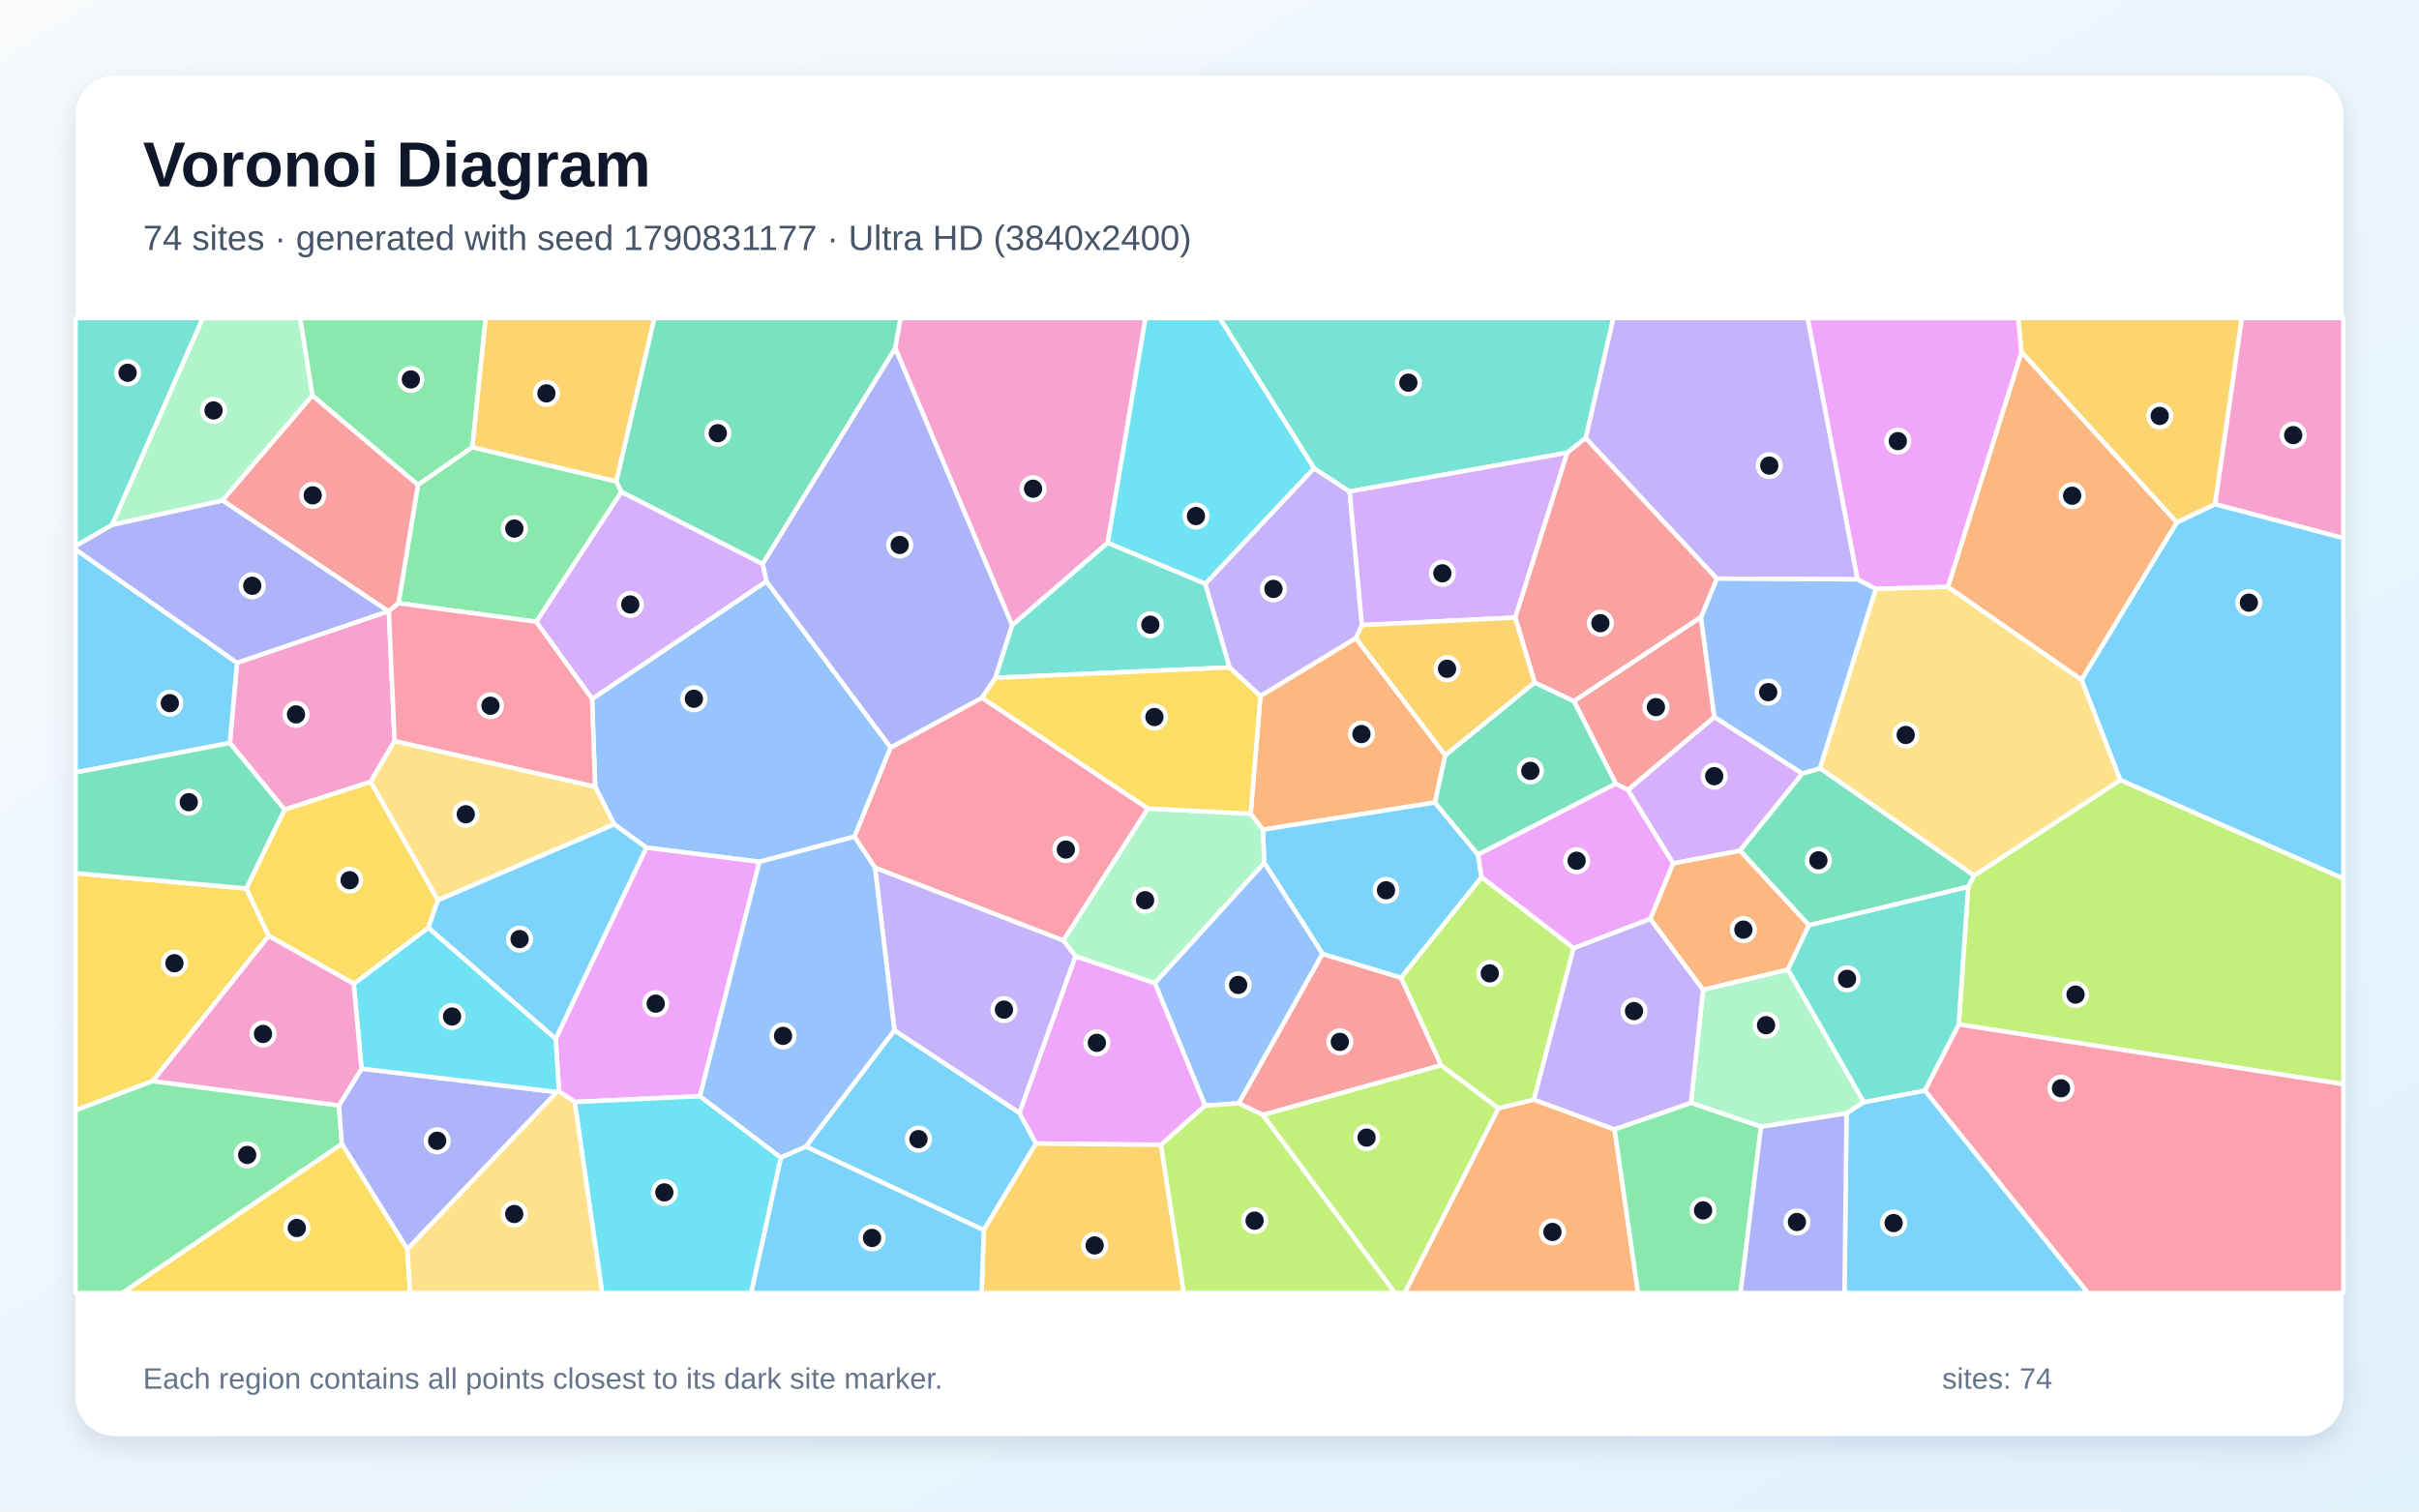
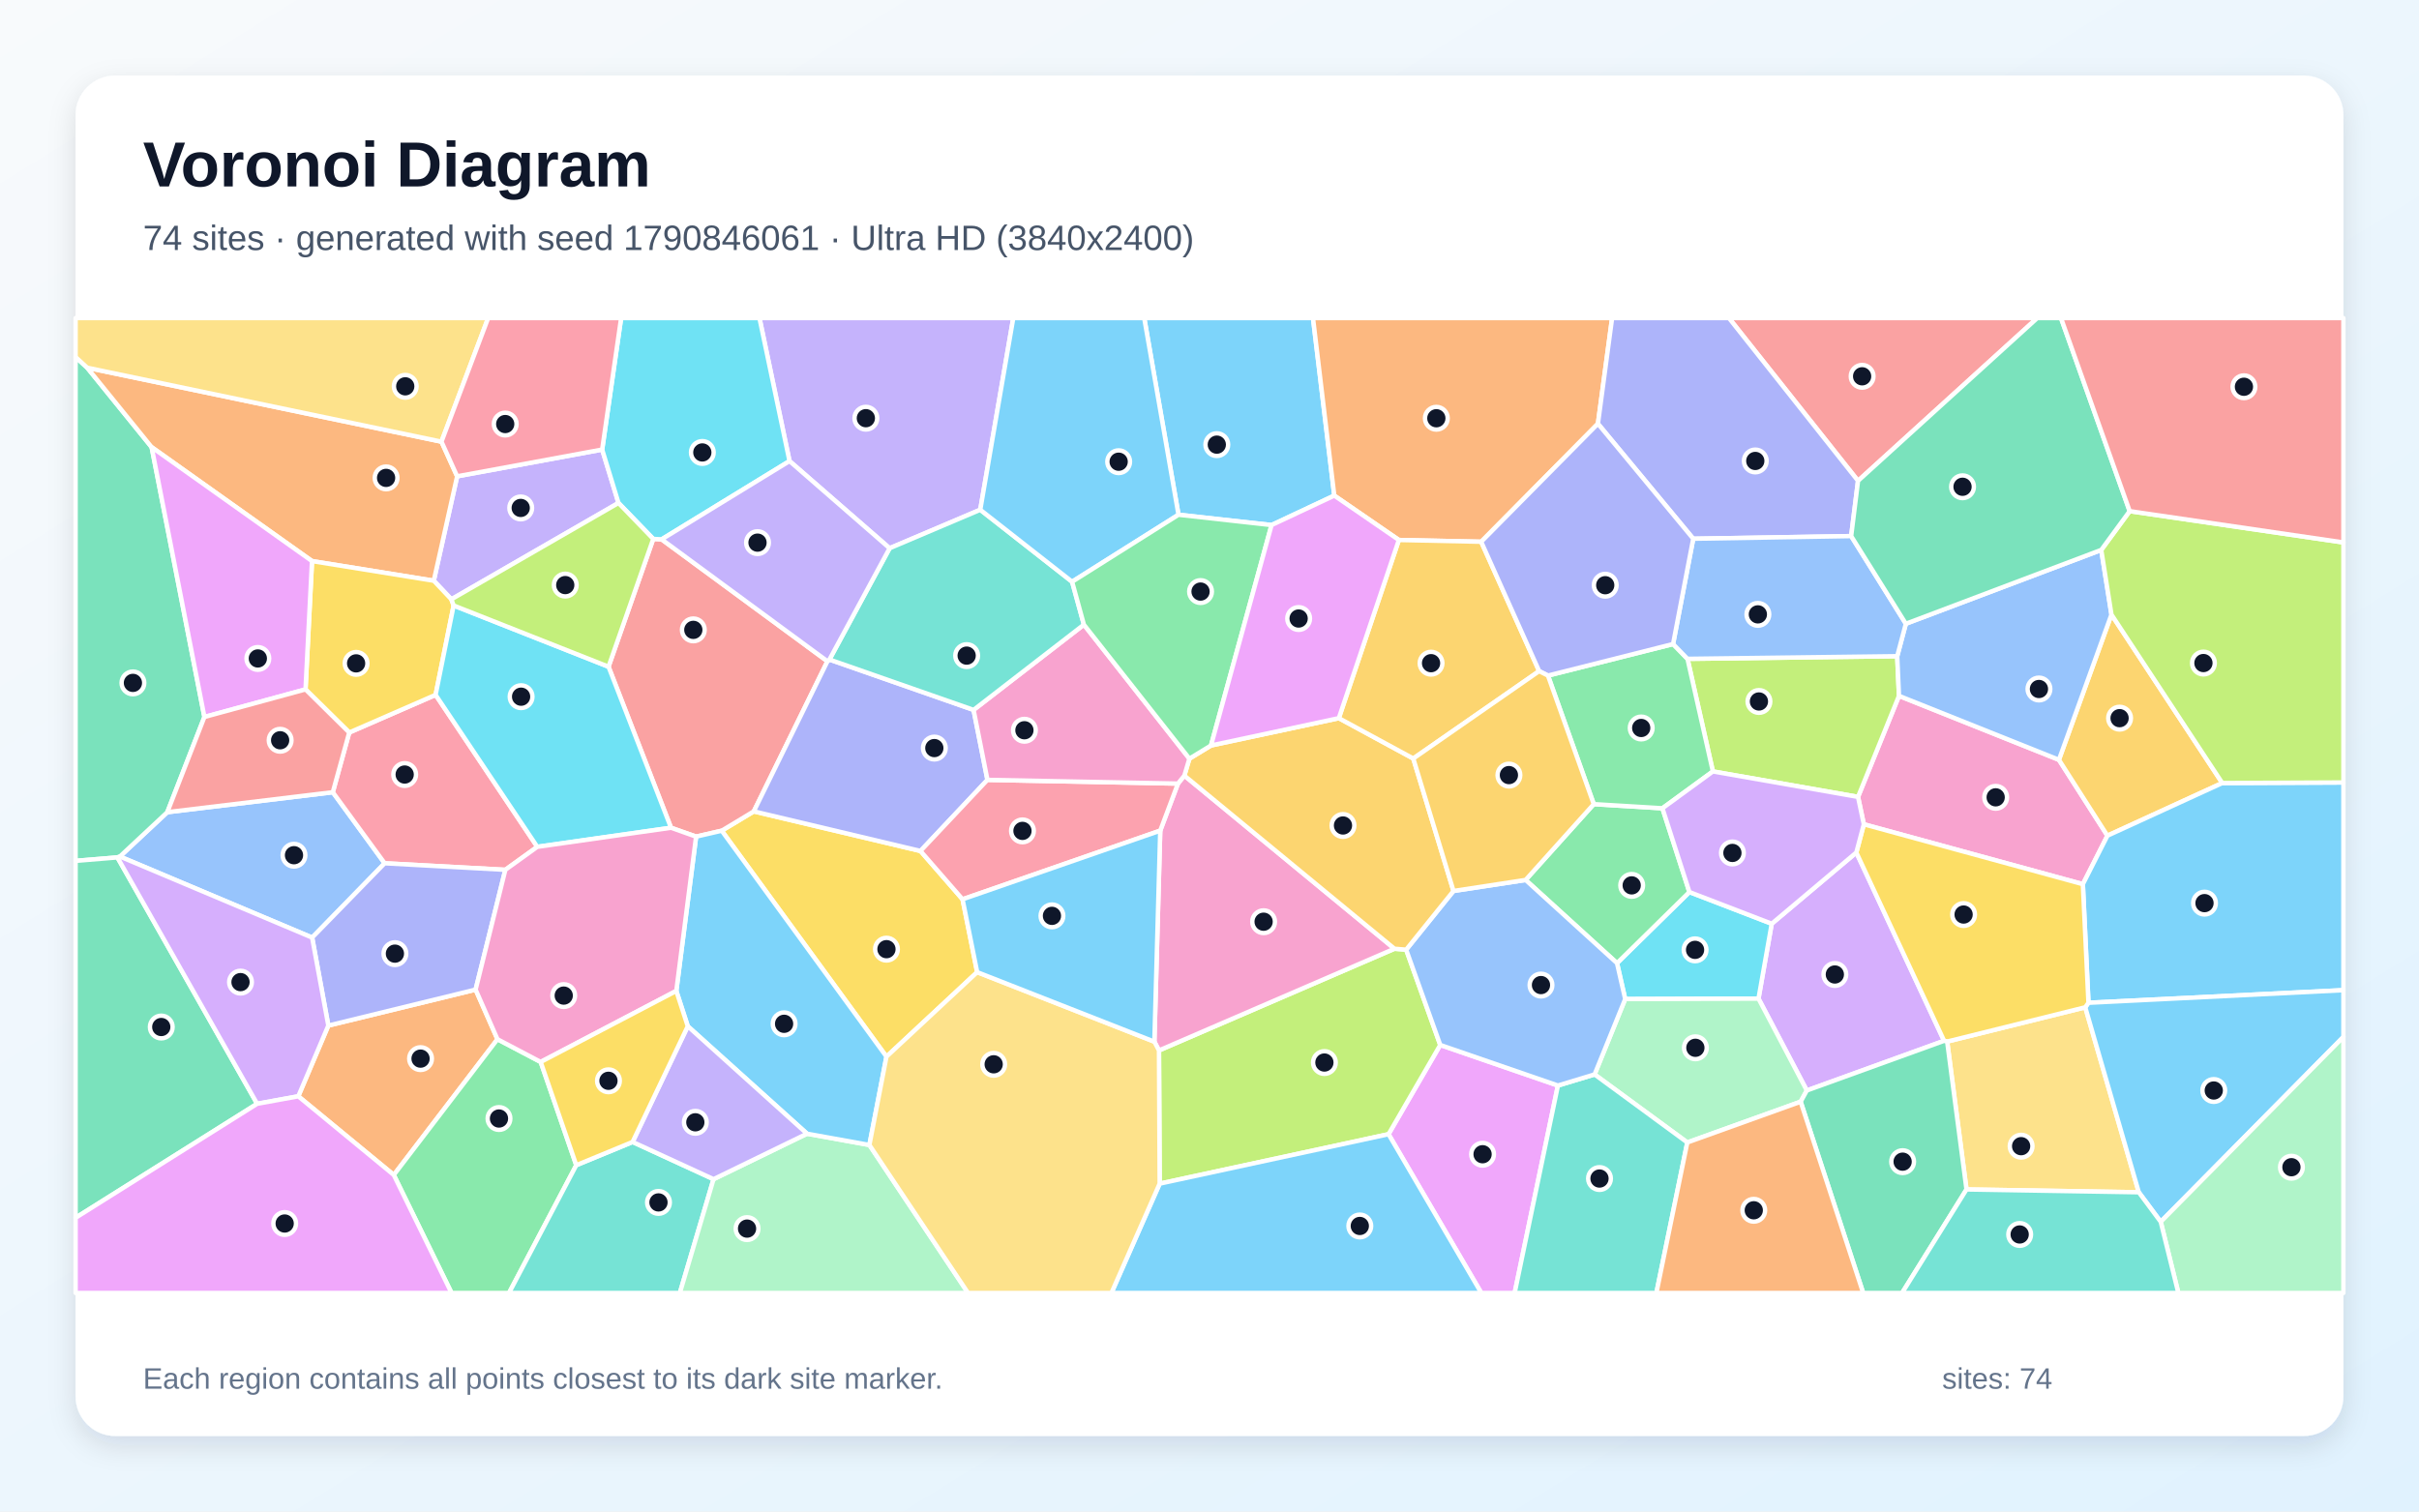
<svg xmlns="http://www.w3.org/2000/svg" width="3840" height="2400" viewBox="0 0 3840 2400" role="img" aria-labelledby="title description">
  <defs>
    <linearGradient id="background" x1="0" y1="0" x2="1" y2="1">
      <stop stop-color="#F8FAFC" />
      <stop offset="1" stop-color="#E0F2FE" />
    </linearGradient>
    <filter id="shadow" x="-5%" y="-5%" width="110%" height="110%">
      <feDropShadow dx="0" dy="15" stdDeviation="22" flood-color="#0F172A" flood-opacity=".12" />
    </filter>
  </defs>
  <rect width="3840" height="2400" fill="url(#background)" />
  <rect x="120" y="120" width="3600" height="2160" rx="63" fill="#FFFFFF" filter="url(#shadow)" />
  <g font-family="Arial, sans-serif">
    <text x="227" y="296" font-size="101" font-weight="700" fill="#0F172A">Voronoi Diagram</text>
-     <text x="227" y="397" font-size="56" fill="#475569">74 sites · generated with seed 1790831177 · Ultra HD (3840x2400)</text>
+     <text x="227" y="397" font-size="56" fill="#475569">74 sites · generated with seed 1790846061 · Ultra HD (3840x2400)</text>
  </g>
  <g stroke="#FFFFFF" stroke-width="7" stroke-linejoin="round">
-     <polygon points="3365.7,1238.6 3304.2,1079.2 3455.4,829.5 3516.4,800.4 3720.0,854.3 3720.0,1395.2" fill="#38BDF8" fill-opacity="0.65" />
-     <polygon points="1951.8,1059.8 1913.2,927.0 2085.9,743.4 2142.5,780.4 2162.0,992.6 2152.5,1013.3 2000.8,1105.3" fill="#A78BFA" fill-opacity="0.65" />
-     <polygon points="616.4,970.5 617.3,970.6 626.4,1176.6 588.3,1241.4 451.7,1285.6 364.9,1179.7 376.3,1052.3" fill="#F472B6" fill-opacity="0.65" />
-     <polygon points="2294.3,1199.2 2277.9,1274.3 2004.7,1317.3 1985.3,1292.1 2000.8,1105.3 2152.5,1013.3" fill="#FB923C" fill-opacity="0.65" />
-     <polygon points="390.9,1410.7 426.6,1486.1 242.5,1716.5 120.0,1763.0 120.0,1386.5" fill="#FACC15" fill-opacity="0.65" />
-     <polygon points="120.0,1763.0 242.5,1716.5 538.1,1755.2 542.7,1816.5 194.4,2053.0 120.0,2053.0" fill="#4ADE80" fill-opacity="0.65" />
-     <polygon points="178.2,833.2 120.0,867.2 120.0,505.0 322.0,505.0" fill="#2DD4BF" fill-opacity="0.65" />
-     <polygon points="975.0,1308.9 944.7,1249.0 939.9,1109.7 1216.6,922.9 1413.9,1186.8 1356.5,1328.5 1205.5,1368.4 1026.0,1345.9" fill="#60A5FA" fill-opacity="0.65" />
-     <polygon points="1111.2,1740.6 912.3,1749.7 887.4,1732.9 882.1,1649.3 1026.0,1345.9 1205.5,1368.4" fill="#E879F9" fill-opacity="0.65" />
-     <polygon points="1421.2,553.1 1210.6,895.6 986.2,781.0 978.3,764.3 1038.6,505.0 1429.7,505.0" fill="#34D399" fill-opacity="0.65" />
-     <polygon points="2287.8,1691.4 2004.9,1770.3 1966.2,1751.9 2099.3,1514.4 2224.2,1552.4" fill="#F87171" fill-opacity="0.65" />
-     <polygon points="646.6,1983.6 542.7,1816.5 538.1,1755.2 573.9,1696.8 883.9,1734.0" fill="#818CF8" fill-opacity="0.65" />
-     <polygon points="3208.9,559.2 3203.6,505.0 3558.9,505.0 3516.4,800.4 3455.4,829.5" fill="#FBBF24" fill-opacity="0.65" />
-     <polygon points="3109.3,1626.6 3124.4,1408.1 3133.7,1390.3 3365.7,1238.6 3720.0,1395.2 3720.0,1721.5" fill="#A3E635" fill-opacity="0.65" />
-     <polygon points="2655.9,1371.0 2584.1,1254.3 2721.4,1138.3 2861.2,1228.2 2762.2,1350.8" fill="#C084FC" fill-opacity="0.65" />
-     <polygon points="1822.3,1283.8 1688.1,1493.5 1389.0,1377.8 1356.5,1328.5 1413.9,1186.8 1558.9,1107.8" fill="#FB7185" fill-opacity="0.65" />
-     <polygon points="883.9,1734.0 573.9,1696.8 561.5,1562.1 680.0,1472.9 882.1,1649.3 887.4,1732.9" fill="#22D3EE" fill-opacity="0.65" />
-     <polygon points="2958.8,1750.0 2931.2,1767.8 2795.5,1789.1 2684.3,1751.3 2703.5,1571.4 2838.3,1539.4" fill="#86EFAC" fill-opacity="0.65" />
-     <polygon points="3133.7,1390.3 2889.0,1219.9 2977.7,934.8 3092.2,931.7 3304.2,1079.2 3365.7,1238.6" fill="#FCD34D" fill-opacity="0.65" />
-     <polygon points="1279.1,1820.5 1419.8,1635.9 1618.3,1766.9 1644.6,1815.7 1561.6,1953.2" fill="#38BDF8" fill-opacity="0.65" />
-     <polygon points="2346.3,1357.0 2351.9,1392.9 2224.2,1552.4 2099.3,1514.4 2006.9,1370.0 2004.7,1317.3 2277.9,1274.3" fill="#38BDF8" fill-opacity="0.65" />
-     <polygon points="2948.8,919.9 2725.3,918.8 2517.0,695.6 2560.9,505.0 2869.6,505.0" fill="#A78BFA" fill-opacity="0.65" />
-     <polygon points="1758.4,862.0 1606.7,992.9 1421.2,553.1 1429.7,505.0 1818.4,505.0" fill="#F472B6" fill-opacity="0.65" />
-     <polygon points="2378.7,1759.5 2434.8,1745.9 2563.1,1793.3 2600.3,2053.0 2229.6,2053.0" fill="#FB923C" fill-opacity="0.65" />
-     <polygon points="542.7,1816.5 646.6,1983.6 651.1,2053.0 194.4,2053.0" fill="#FACC15" fill-opacity="0.65" />
-     <polygon points="749.9,710.1 663.5,770.0 495.7,627.9 476.4,505.0 771.0,505.0" fill="#4ADE80" fill-opacity="0.65" />
-     <polygon points="2517.0,695.6 2488.0,718.8 2142.5,780.4 2085.9,743.4 1936.1,505.0 2560.9,505.0" fill="#2DD4BF" fill-opacity="0.65" />
-     <polygon points="1913.1,1755.6 1833.2,1560.8 2006.9,1370.0 2099.3,1514.4 1966.2,1751.9" fill="#60A5FA" fill-opacity="0.65" />
-     <polygon points="1843.0,1817.8 1644.6,1815.7 1618.3,1766.9 1707.2,1518.2 1833.2,1560.8 1913.1,1755.6" fill="#E879F9" fill-opacity="0.65" />
-     <polygon points="2871.6,1469.2 2762.2,1350.8 2861.2,1228.2 2889.0,1219.9 3133.7,1390.3 3124.4,1408.1" fill="#34D399" fill-opacity="0.65" />
-     <polygon points="2565.0,1244.4 2498.4,1113.2 2700.2,979.7 2721.4,1138.3 2584.1,1254.3" fill="#F87171" fill-opacity="0.65" />
-     <polygon points="1606.7,992.9 1580.2,1076.2 1558.9,1107.8 1413.9,1186.8 1216.6,922.9 1210.6,895.6 1421.2,553.1" fill="#818CF8" fill-opacity="0.65" />
-     <polygon points="1561.6,1953.2 1644.6,1815.7 1843.0,1817.8 1879.4,2053.0 1558.2,2053.0" fill="#FBBF24" fill-opacity="0.65" />
-     <polygon points="1843.0,1817.8 1913.1,1755.6 1966.2,1751.9 2004.9,1770.3 2214.6,2053.0 1879.4,2053.0" fill="#A3E635" fill-opacity="0.65" />
-     <polygon points="851.1,987.2 986.2,781.0 1210.6,895.6 1216.6,922.9 939.9,1109.7" fill="#C084FC" fill-opacity="0.65" />
-     <polygon points="3055.5,1731.6 3109.3,1626.6 3720.0,1721.5 3720.0,2053.0 3314.4,2053.0" fill="#FB7185" fill-opacity="0.65" />
-     <polygon points="1758.4,862.0 1818.4,505.0 1936.1,505.0 2085.9,743.4 1913.2,927.0" fill="#22D3EE" fill-opacity="0.65" />
-     <polygon points="1833.2,1560.8 1707.2,1518.2 1688.1,1493.5 1822.3,1283.8 1985.3,1292.1 2004.7,1317.3 2006.9,1370.0" fill="#86EFAC" fill-opacity="0.65" />
-     <polygon points="695.1,1429.5 588.3,1241.4 626.4,1176.6 944.7,1249.0 975.0,1308.9" fill="#FCD34D" fill-opacity="0.65" />
-     <polygon points="120.0,1226.6 120.0,872.4 376.3,1052.3 364.9,1179.7" fill="#38BDF8" fill-opacity="0.65" />
-     <polygon points="1239.5,1837.9 1279.1,1820.5 1561.6,1953.2 1558.2,2053.0 1192.3,2053.0" fill="#38BDF8" fill-opacity="0.65" />
-     <polygon points="1707.2,1518.2 1618.3,1766.9 1419.8,1635.9 1389.0,1377.8 1688.1,1493.5" fill="#A78BFA" fill-opacity="0.65" />
-     <polygon points="3516.4,800.4 3558.9,505.0 3720.0,505.0 3720.0,854.3" fill="#F472B6" fill-opacity="0.65" />
-     <polygon points="3092.2,931.7 3208.9,559.2 3455.4,829.5 3304.2,1079.2" fill="#FB923C" fill-opacity="0.65" />
-     <polygon points="695.1,1429.5 680.0,1472.9 561.5,1562.1 426.6,1486.1 390.9,1410.7 451.7,1285.6 588.3,1241.4" fill="#FACC15" fill-opacity="0.65" />
-     <polygon points="632.5,957.8 663.5,770.0 749.9,710.1 978.3,764.3 986.2,781.0 851.1,987.2" fill="#4ADE80" fill-opacity="0.65" />
-     <polygon points="1580.2,1076.2 1606.7,992.9 1758.4,862.0 1913.2,927.0 1951.8,1059.8" fill="#2DD4BF" fill-opacity="0.65" />
-     <polygon points="2700.2,979.7 2725.3,918.8 2948.8,919.9 2977.7,934.8 2889.0,1219.9 2861.2,1228.2 2721.4,1138.3" fill="#60A5FA" fill-opacity="0.65" />
-     <polygon points="3092.2,931.7 2977.7,934.8 2948.8,919.9 2869.6,505.0 3203.6,505.0 3208.9,559.2" fill="#E879F9" fill-opacity="0.65" />
-     <polygon points="2436.0,1083.6 2498.4,1113.2 2565.0,1244.4 2346.3,1357.0 2277.9,1274.3 2294.3,1199.2" fill="#34D399" fill-opacity="0.65" />
-     <polygon points="495.7,627.9 663.5,770.0 632.5,957.8 617.3,970.6 616.4,970.5 353.0,794.6" fill="#F87171" fill-opacity="0.65" />
-     <polygon points="353.0,794.6 616.4,970.5 376.3,1052.3 120.0,872.4 120.0,867.2 178.2,833.2" fill="#818CF8" fill-opacity="0.65" />
-     <polygon points="978.3,764.3 749.9,710.1 771.0,505.0 1038.6,505.0" fill="#FBBF24" fill-opacity="0.65" />
-     <polygon points="2004.9,1770.3 2287.8,1691.4 2378.7,1759.5 2229.6,2053.0 2214.6,2053.0" fill="#A3E635" fill-opacity="0.65" />
-     <polygon points="2488.0,718.8 2405.4,980.6 2162.0,992.6 2142.5,780.4" fill="#C084FC" fill-opacity="0.65" />
-     <polygon points="632.5,957.8 851.1,987.2 939.9,1109.7 944.7,1249.0 626.4,1176.6 617.3,970.6" fill="#FB7185" fill-opacity="0.65" />
-     <polygon points="912.3,1749.7 1111.2,1740.6 1239.5,1837.9 1192.3,2053.0 955.9,2053.0" fill="#22D3EE" fill-opacity="0.65" />
-     <polygon points="495.7,627.9 353.0,794.6 178.2,833.2 322.0,505.0 476.4,505.0" fill="#86EFAC" fill-opacity="0.65" />
-     <polygon points="646.6,1983.6 883.9,1734.0 887.4,1732.9 912.3,1749.7 955.9,2053.0 651.1,2053.0" fill="#FCD34D" fill-opacity="0.65" />
-     <polygon points="2931.2,1767.8 2958.8,1750.0 3055.5,1731.6 3314.4,2053.0 2928.0,2053.0" fill="#38BDF8" fill-opacity="0.65" />
-     <polygon points="882.1,1649.3 680.0,1472.9 695.1,1429.5 975.0,1308.9 1026.0,1345.9" fill="#38BDF8" fill-opacity="0.65" />
-     <polygon points="2563.1,1793.3 2434.8,1745.9 2497.7,1505.4 2619.7,1458.8 2703.5,1571.4 2684.3,1751.3" fill="#A78BFA" fill-opacity="0.65" />
-     <polygon points="561.5,1562.1 573.9,1696.8 538.1,1755.2 242.5,1716.5 426.6,1486.1" fill="#F472B6" fill-opacity="0.65" />
-     <polygon points="2871.6,1469.2 2838.3,1539.4 2703.5,1571.4 2619.7,1458.8 2655.9,1371.0 2762.2,1350.8" fill="#FB923C" fill-opacity="0.65" />
-     <polygon points="1822.3,1283.8 1558.9,1107.8 1580.2,1076.2 1951.8,1059.8 2000.8,1105.3 1985.3,1292.1" fill="#FACC15" fill-opacity="0.65" />
-     <polygon points="2563.1,1793.3 2684.3,1751.3 2795.5,1789.1 2763.0,2053.0 2600.3,2053.0" fill="#4ADE80" fill-opacity="0.65" />
-     <polygon points="3055.5,1731.6 2958.8,1750.0 2838.3,1539.4 2871.6,1469.2 3124.4,1408.1 3109.3,1626.6" fill="#2DD4BF" fill-opacity="0.65" />
-     <polygon points="1239.5,1837.9 1111.2,1740.6 1205.5,1368.4 1356.5,1328.5 1389.0,1377.8 1419.8,1635.9 1279.1,1820.5" fill="#60A5FA" fill-opacity="0.65" />
-     <polygon points="2619.7,1458.8 2497.7,1505.4 2351.9,1392.9 2346.3,1357.0 2565.0,1244.4 2584.1,1254.3 2655.9,1371.0" fill="#E879F9" fill-opacity="0.65" />
-     <polygon points="390.9,1410.7 120.0,1386.5 120.0,1226.6 364.9,1179.7 451.7,1285.6" fill="#34D399" fill-opacity="0.65" />
-     <polygon points="2405.4,980.6 2488.0,718.8 2517.0,695.6 2725.3,918.8 2700.2,979.7 2498.4,1113.2 2436.0,1083.6" fill="#F87171" fill-opacity="0.65" />
-     <polygon points="2795.5,1789.1 2931.2,1767.8 2928.0,2053.0 2763.0,2053.0" fill="#818CF8" fill-opacity="0.65" />
-     <polygon points="2405.4,980.6 2436.0,1083.6 2294.3,1199.2 2152.5,1013.3 2162.0,992.6" fill="#FBBF24" fill-opacity="0.65" />
-     <polygon points="2497.7,1505.4 2434.8,1745.9 2378.7,1759.5 2287.8,1691.4 2224.2,1552.4 2351.9,1392.9" fill="#A3E635" fill-opacity="0.65" />
+     <polygon points="2118.1,786.9 2018.5,833.7 1870.8,817.3 1816.4,505.0 2084.3,505.0" fill="#38BDF8" fill-opacity="0.65" />
+     <polygon points="1556.1,809.4 1412.2,870.5 1253.3,732.1 1205.6,505.0 1608.5,505.0" fill="#A78BFA" fill-opacity="0.65" />
+     <polygon points="3306.4,1403.9 2958.7,1308.8 2949.5,1265.3 3014.5,1104.9 3268.4,1206.4 3345.4,1326.9" fill="#F472B6" fill-opacity="0.65" />
+     <polygon points="473.5,1740.7 521.2,1628.4 755.0,1571.3 789.7,1650.1 625.1,1865.6" fill="#FB923C" fill-opacity="0.65" />
+     <polygon points="1551.2,1543.6 1407.2,1677.8 1145.7,1319.0 1196.6,1288.3 1461.2,1351.2 1528.0,1427.9" fill="#FACC15" fill-opacity="0.65" />
+     <polygon points="625.1,1865.6 789.7,1650.1 858.3,1686.2 914.8,1850.1 808.0,2053.0 716.8,2053.0" fill="#4ADE80" fill-opacity="0.65" />
+     <polygon points="914.8,1850.1 1004.2,1813.2 1132.7,1872.3 1079.2,2053.0 808.0,2053.0" fill="#2DD4BF" fill-opacity="0.65" />
+     <polygon points="528.3,1257.9 610.6,1370.7 495.5,1488.7 190.3,1360.0 265.6,1289.6" fill="#60A5FA" fill-opacity="0.65" />
+     <polygon points="2204.2,1800.9 2286.3,1659.2 2473.1,1723.6 2404.4,2053.0 2351.5,2053.0" fill="#E879F9" fill-opacity="0.65" />
+     <polygon points="138.5,583.9 240.7,710.0 324.5,1138.4 265.6,1289.6 190.3,1360.0 186.4,1361.4 120.0,1366.9 120.0,566.9" fill="#34D399" fill-opacity="0.65" />
+     <polygon points="1313.5,1050.0 1196.6,1288.3 1145.7,1319.0 1105.0,1328.4 1065.2,1314.3 966.0,1058.6 1037.0,855.7 1050.3,856.4" fill="#F87171" fill-opacity="0.65" />
+     <polygon points="1316.7,1047.2 1545.5,1127.2 1567.5,1238.3 1461.2,1351.2 1196.6,1288.3 1313.5,1050.0" fill="#818CF8" fill-opacity="0.65" />
+     <polygon points="3527.7,1243.3 3345.4,1326.9 3268.4,1206.4 3351.8,975.8" fill="#FBBF24" fill-opacity="0.65" />
+     <polygon points="1840.9,1879.4 1839.8,1667.9 2213.6,1506.4 2232.2,1507.9 2286.3,1659.2 2204.2,1800.9" fill="#A3E635" fill-opacity="0.65" />
+     <polygon points="2946.8,1353.6 3086.1,1652.6 2868.2,1731.5 2791.5,1585.6 2812.5,1466.7" fill="#C084FC" fill-opacity="0.65" />
+     <polygon points="554.4,1163.1 691.5,1103.3 852.9,1344.6 802.2,1381.1 610.6,1370.7 528.3,1257.9" fill="#FB7185" fill-opacity="0.65" />
+     <polygon points="2566.9,1529.3 2681.8,1416.4 2812.5,1466.7 2791.5,1585.6 2579.9,1586.3" fill="#22D3EE" fill-opacity="0.65" />
+     <polygon points="2858.4,1749.3 2678.5,1814.0 2531.3,1706.0 2579.9,1586.3 2791.5,1585.6 2868.2,1731.5" fill="#86EFAC" fill-opacity="0.65" />
+     <polygon points="3121.7,1888.6 3091.0,1653.8 3310.2,1599.4 3395.2,1893.1" fill="#FCD34D" fill-opacity="0.65" />
+     <polygon points="3315.3,1592.2 3306.4,1403.9 3345.4,1326.9 3527.7,1243.3 3720.0,1242.4 3720.0,1572.2" fill="#38BDF8" fill-opacity="0.65" />
+     <polygon points="3430.0,1940.0 3395.2,1893.1 3310.2,1599.4 3315.3,1592.2 3720.0,1572.2 3720.0,1646.4" fill="#38BDF8" fill-opacity="0.65" />
+     <polygon points="955.9,713.8 981.8,798.6 716.5,951.6 688.6,922.1 725.7,756.3" fill="#A78BFA" fill-opacity="0.65" />
+     <polygon points="1832.5,1654.0 1841.8,1318.9 1869.9,1244.2 1880.1,1231.5 2213.6,1506.4 1839.8,1667.9" fill="#F472B6" fill-opacity="0.65" />
+     <polygon points="700.8,701.3 725.7,756.3 688.6,922.1 495.3,890.9 240.7,710.0 138.5,583.9" fill="#FB923C" fill-opacity="0.65" />
+     <polygon points="485.0,1094.6 495.3,890.9 688.6,922.1 716.5,951.6 720.1,961.4 691.5,1103.3 554.4,1163.1" fill="#FACC15" fill-opacity="0.65" />
+     <polygon points="2530.0,1276.8 2639.0,1283.4 2681.8,1416.4 2566.9,1529.3 2421.8,1397.2" fill="#4ADE80" fill-opacity="0.65" />
+     <polygon points="2473.1,1723.6 2531.3,1706.0 2678.5,1814.0 2629.4,2053.0 2404.4,2053.0" fill="#2DD4BF" fill-opacity="0.65" />
+     <polygon points="2307.3,1414.7 2421.8,1397.2 2566.9,1529.3 2579.9,1586.3 2531.3,1706.0 2473.1,1723.6 2286.3,1659.2 2232.2,1507.9" fill="#60A5FA" fill-opacity="0.65" />
+     <polygon points="495.3,890.9 485.0,1094.6 324.5,1138.4 240.7,710.0" fill="#E879F9" fill-opacity="0.65" />
+     <polygon points="120.0,1933.6 120.0,1366.9 186.4,1361.4 408.2,1752.6" fill="#34D399" fill-opacity="0.65" />
+     <polygon points="485.0,1094.6 554.4,1163.1 528.3,1257.9 265.6,1289.6 324.5,1138.4" fill="#F87171" fill-opacity="0.65" />
+     <polygon points="802.2,1381.1 755.0,1571.3 521.2,1628.4 495.5,1488.7 610.6,1370.7" fill="#818CF8" fill-opacity="0.65" />
+     <polygon points="1922.4,1183.7 2125.3,1140.3 2243.5,1204.4 2307.3,1414.7 2232.2,1507.9 2213.6,1506.4 1880.1,1231.5 1888.1,1204.6" fill="#FBBF24" fill-opacity="0.65" />
+     <polygon points="2719.1,1224.9 2678.8,1046.1 3011.7,1041.9 3014.5,1104.9 2949.5,1265.3" fill="#A3E635" fill-opacity="0.65" />
+     <polygon points="408.2,1752.6 186.4,1361.4 190.3,1360.0 495.5,1488.7 521.2,1628.4 473.5,1740.7" fill="#C084FC" fill-opacity="0.65" />
+     <polygon points="1869.9,1244.2 1841.8,1318.9 1528.0,1427.9 1461.2,1351.2 1567.5,1238.3" fill="#FB7185" fill-opacity="0.65" />
+     <polygon points="1050.3,856.4 1037.0,855.7 981.8,798.6 955.9,713.8 986.0,505.0 1205.6,505.0 1253.3,732.1" fill="#22D3EE" fill-opacity="0.65" />
+     <polygon points="1132.7,1872.3 1281.1,1800.1 1380.1,1818.0 1536.7,2053.0 1079.2,2053.0" fill="#86EFAC" fill-opacity="0.65" />
+     <polygon points="700.8,701.3 138.5,583.9 120.0,566.9 120.0,505.0 774.9,505.0" fill="#FCD34D" fill-opacity="0.65" />
+     <polygon points="1840.9,1879.4 2204.2,1800.9 2351.5,2053.0 1764.3,2053.0" fill="#38BDF8" fill-opacity="0.65" />
+     <polygon points="1380.1,1818.0 1281.1,1800.1 1091.8,1629.5 1073.6,1573.4 1105.0,1328.4 1145.7,1319.0 1407.2,1677.8" fill="#38BDF8" fill-opacity="0.65" />
+     <polygon points="1091.8,1629.5 1281.1,1800.1 1132.7,1872.3 1004.2,1813.2" fill="#A78BFA" fill-opacity="0.65" />
+     <polygon points="1888.1,1204.6 1880.1,1231.5 1869.9,1244.2 1567.5,1238.3 1545.5,1127.2 1720.6,991.8" fill="#F472B6" fill-opacity="0.65" />
+     <polygon points="2536.6,672.8 2351.3,860.2 2220.6,857.4 2118.1,786.9 2084.3,505.0 2559.1,505.0" fill="#FB923C" fill-opacity="0.65" />
+     <polygon points="3315.3,1592.2 3310.2,1599.4 3091.0,1653.8 3086.1,1652.6 2946.8,1353.6 2958.7,1308.8 3306.4,1403.9" fill="#FACC15" fill-opacity="0.65" />
+     <polygon points="2457.3,1072.7 2655.9,1022.6 2678.8,1046.1 2719.1,1224.9 2639.0,1283.4 2530.0,1276.8" fill="#4ADE80" fill-opacity="0.65" />
+     <polygon points="1701.9,923.7 1720.6,991.8 1545.5,1127.2 1316.7,1047.2 1412.2,870.5 1556.1,809.4" fill="#2DD4BF" fill-opacity="0.65" />
+     <polygon points="3025.4,990.4 3335.6,873.2 3351.8,975.8 3268.4,1206.4 3014.5,1104.9 3011.7,1041.9" fill="#60A5FA" fill-opacity="0.65" />
+     <polygon points="120.0,1933.6 408.2,1752.6 473.5,1740.7 625.1,1865.6 716.8,2053.0 120.0,2053.0" fill="#E879F9" fill-opacity="0.65" />
+     <polygon points="2858.4,1749.3 2868.2,1731.5 3086.1,1652.6 3091.0,1653.8 3121.7,1888.6 3019.4,2053.0 2957.7,2053.0" fill="#34D399" fill-opacity="0.65" />
+     <polygon points="2949.5,763.5 2744.6,505.0 3234.0,505.0" fill="#F87171" fill-opacity="0.65" />
+     <polygon points="2949.5,763.5 2938.6,851.2 2687.9,855.4 2536.6,672.8 2559.1,505.0 2744.6,505.0" fill="#818CF8" fill-opacity="0.65" />
+     <polygon points="2220.6,857.4 2351.3,860.2 2443.3,1065.6 2243.5,1204.4 2125.3,1140.3" fill="#FBBF24" fill-opacity="0.65" />
+     <polygon points="3527.7,1243.3 3351.8,975.8 3335.6,873.2 3380.7,811.6 3720.0,861.3 3720.0,1242.4" fill="#A3E635" fill-opacity="0.65" />
+     <polygon points="2946.8,1353.6 2812.5,1466.7 2681.8,1416.4 2639.0,1283.4 2719.1,1224.9 2949.5,1265.3 2958.7,1308.8" fill="#C084FC" fill-opacity="0.65" />
+     <polygon points="955.9,713.8 725.7,756.3 700.8,701.3 774.9,505.0 986.0,505.0" fill="#FB7185" fill-opacity="0.65" />
+     <polygon points="720.1,961.4 966.0,1058.6 1065.2,1314.3 852.9,1344.6 691.5,1103.3" fill="#22D3EE" fill-opacity="0.65" />
+     <polygon points="3430.0,1940.0 3720.0,1646.4 3720.0,2053.0 3458.0,2053.0" fill="#86EFAC" fill-opacity="0.65" />
+     <polygon points="1380.1,1818.0 1407.2,1677.8 1551.2,1543.6 1832.5,1654.0 1839.8,1667.9 1840.9,1879.4 1764.3,2053.0 1536.7,2053.0" fill="#FCD34D" fill-opacity="0.65" />
+     <polygon points="1841.8,1318.9 1832.5,1654.0 1551.2,1543.6 1528.0,1427.9" fill="#38BDF8" fill-opacity="0.65" />
+     <polygon points="1701.9,923.7 1556.1,809.4 1608.5,505.0 1816.4,505.0 1870.8,817.3" fill="#38BDF8" fill-opacity="0.65" />
+     <polygon points="1316.7,1047.2 1313.5,1050.0 1050.3,856.4 1253.3,732.1 1412.2,870.5" fill="#A78BFA" fill-opacity="0.65" />
+     <polygon points="1073.6,1573.4 858.3,1686.2 789.7,1650.1 755.0,1571.3 802.2,1381.1 852.9,1344.6 1065.2,1314.3 1105.0,1328.4" fill="#F472B6" fill-opacity="0.65" />
+     <polygon points="2678.5,1814.0 2858.4,1749.3 2957.7,2053.0 2629.4,2053.0" fill="#FB923C" fill-opacity="0.65" />
+     <polygon points="1073.6,1573.4 1091.8,1629.5 1004.2,1813.2 914.8,1850.1 858.3,1686.2" fill="#FACC15" fill-opacity="0.65" />
+     <polygon points="1922.4,1183.7 1888.1,1204.6 1720.6,991.8 1701.9,923.7 1870.8,817.3 2018.5,833.7" fill="#4ADE80" fill-opacity="0.65" />
+     <polygon points="3121.7,1888.6 3395.2,1893.1 3430.0,1940.0 3458.0,2053.0 3019.4,2053.0" fill="#2DD4BF" fill-opacity="0.65" />
+     <polygon points="2687.9,855.4 2938.6,851.2 3025.4,990.4 3011.7,1041.9 2678.8,1046.1 2655.9,1022.6" fill="#60A5FA" fill-opacity="0.65" />
+     <polygon points="2220.6,857.4 2125.3,1140.3 1922.4,1183.7 2018.5,833.7 2118.1,786.9" fill="#E879F9" fill-opacity="0.65" />
+     <polygon points="3380.7,811.6 3335.6,873.2 3025.4,990.4 2938.6,851.2 2949.5,763.5 3234.0,505.0 3271.7,505.0" fill="#34D399" fill-opacity="0.65" />
+     <polygon points="3380.7,811.6 3271.7,505.0 3720.0,505.0 3720.0,861.3" fill="#F87171" fill-opacity="0.65" />
+     <polygon points="2687.9,855.4 2655.9,1022.6 2457.3,1072.7 2443.3,1065.6 2351.3,860.2 2536.6,672.8" fill="#818CF8" fill-opacity="0.65" />
+     <polygon points="2443.3,1065.6 2457.3,1072.7 2530.0,1276.8 2421.8,1397.2 2307.3,1414.7 2243.5,1204.4" fill="#FBBF24" fill-opacity="0.65" />
+     <polygon points="720.1,961.4 716.5,951.6 981.8,798.6 1037.0,855.7 966.0,1058.6" fill="#A3E635" fill-opacity="0.65" />
  </g>
  <g>
-     <circle cx="3569.9" cy="956.9" r="18" fill="#0F172A" stroke="#FFFFFF" stroke-width="7" />
-     <circle cx="2021.5" cy="935.1" r="18" fill="#0F172A" stroke="#FFFFFF" stroke-width="7" />
-     <circle cx="469.9" cy="1134.3" r="18" fill="#0F172A" stroke="#FFFFFF" stroke-width="7" />
-     <circle cx="2161.2" cy="1165.6" r="18" fill="#0F172A" stroke="#FFFFFF" stroke-width="7" />
-     <circle cx="276.9" cy="1529.4" r="18" fill="#0F172A" stroke="#FFFFFF" stroke-width="7" />
-     <circle cx="392.4" cy="1833.8" r="18" fill="#0F172A" stroke="#FFFFFF" stroke-width="7" />
-     <circle cx="202.6" cy="591.9" r="18" fill="#0F172A" stroke="#FFFFFF" stroke-width="7" />
-     <circle cx="1101.5" cy="1109.5" r="18" fill="#0F172A" stroke="#FFFFFF" stroke-width="7" />
-     <circle cx="1040.9" cy="1593.6" r="18" fill="#0F172A" stroke="#FFFFFF" stroke-width="7" />
-     <circle cx="1139.5" cy="687.8" r="18" fill="#0F172A" stroke="#FFFFFF" stroke-width="7" />
-     <circle cx="2126.9" cy="1654.3" r="18" fill="#0F172A" stroke="#FFFFFF" stroke-width="7" />
-     <circle cx="694.0" cy="1811.3" r="18" fill="#0F172A" stroke="#FFFFFF" stroke-width="7" />
-     <circle cx="3428.4" cy="660.4" r="18" fill="#0F172A" stroke="#FFFFFF" stroke-width="7" />
-     <circle cx="3294.8" cy="1579.2" r="18" fill="#0F172A" stroke="#FFFFFF" stroke-width="7" />
-     <circle cx="2721.2" cy="1232.4" r="18" fill="#0F172A" stroke="#FFFFFF" stroke-width="7" />
-     <circle cx="1692.0" cy="1348.9" r="18" fill="#0F172A" stroke="#FFFFFF" stroke-width="7" />
-     <circle cx="717.6" cy="1614.0" r="18" fill="#0F172A" stroke="#FFFFFF" stroke-width="7" />
-     <circle cx="2803.5" cy="1627.8" r="18" fill="#0F172A" stroke="#FFFFFF" stroke-width="7" />
-     <circle cx="3025.2" cy="1167.0" r="18" fill="#0F172A" stroke="#FFFFFF" stroke-width="7" />
-     <circle cx="1458.0" cy="1808.7" r="18" fill="#0F172A" stroke="#FFFFFF" stroke-width="7" />
-     <circle cx="2200.2" cy="1413.6" r="18" fill="#0F172A" stroke="#FFFFFF" stroke-width="7" />
-     <circle cx="2808.6" cy="739.3" r="18" fill="#0F172A" stroke="#FFFFFF" stroke-width="7" />
-     <circle cx="1639.9" cy="776.0" r="18" fill="#0F172A" stroke="#FFFFFF" stroke-width="7" />
-     <circle cx="2464.4" cy="1956.1" r="18" fill="#0F172A" stroke="#FFFFFF" stroke-width="7" />
-     <circle cx="471.2" cy="1949.8" r="18" fill="#0F172A" stroke="#FFFFFF" stroke-width="7" />
-     <circle cx="652.2" cy="602.5" r="18" fill="#0F172A" stroke="#FFFFFF" stroke-width="7" />
-     <circle cx="2235.7" cy="607.6" r="18" fill="#0F172A" stroke="#FFFFFF" stroke-width="7" />
-     <circle cx="1965.5" cy="1563.9" r="18" fill="#0F172A" stroke="#FFFFFF" stroke-width="7" />
-     <circle cx="1741.2" cy="1655.8" r="18" fill="#0F172A" stroke="#FFFFFF" stroke-width="7" />
-     <circle cx="2886.6" cy="1366.0" r="18" fill="#0F172A" stroke="#FFFFFF" stroke-width="7" />
-     <circle cx="2628.7" cy="1122.8" r="18" fill="#0F172A" stroke="#FFFFFF" stroke-width="7" />
-     <circle cx="1428.2" cy="865.3" r="18" fill="#0F172A" stroke="#FFFFFF" stroke-width="7" />
-     <circle cx="1737.7" cy="1977.5" r="18" fill="#0F172A" stroke="#FFFFFF" stroke-width="7" />
-     <circle cx="1991.6" cy="1938.2" r="18" fill="#0F172A" stroke="#FFFFFF" stroke-width="7" />
-     <circle cx="1000.5" cy="959.8" r="18" fill="#0F172A" stroke="#FFFFFF" stroke-width="7" />
-     <circle cx="3271.7" cy="1728.0" r="18" fill="#0F172A" stroke="#FFFFFF" stroke-width="7" />
-     <circle cx="1898.5" cy="819.4" r="18" fill="#0F172A" stroke="#FFFFFF" stroke-width="7" />
-     <circle cx="1817.8" cy="1429.4" r="18" fill="#0F172A" stroke="#FFFFFF" stroke-width="7" />
-     <circle cx="739.4" cy="1292.9" r="18" fill="#0F172A" stroke="#FFFFFF" stroke-width="7" />
-     <circle cx="269.6" cy="1116.5" r="18" fill="#0F172A" stroke="#FFFFFF" stroke-width="7" />
-     <circle cx="1384.3" cy="1965.6" r="18" fill="#0F172A" stroke="#FFFFFF" stroke-width="7" />
-     <circle cx="1593.7" cy="1603.1" r="18" fill="#0F172A" stroke="#FFFFFF" stroke-width="7" />
-     <circle cx="3640.3" cy="690.9" r="18" fill="#0F172A" stroke="#FFFFFF" stroke-width="7" />
-     <circle cx="3289.4" cy="787.1" r="18" fill="#0F172A" stroke="#FFFFFF" stroke-width="7" />
-     <circle cx="555.0" cy="1397.6" r="18" fill="#0F172A" stroke="#FFFFFF" stroke-width="7" />
-     <circle cx="816.5" cy="839.3" r="18" fill="#0F172A" stroke="#FFFFFF" stroke-width="7" />
-     <circle cx="1826.1" cy="991.9" r="18" fill="#0F172A" stroke="#FFFFFF" stroke-width="7" />
-     <circle cx="2806.9" cy="1099.0" r="18" fill="#0F172A" stroke="#FFFFFF" stroke-width="7" />
-     <circle cx="3012.7" cy="700.4" r="18" fill="#0F172A" stroke="#FFFFFF" stroke-width="7" />
-     <circle cx="2429.3" cy="1224.0" r="18" fill="#0F172A" stroke="#FFFFFF" stroke-width="7" />
-     <circle cx="496.4" cy="786.5" r="18" fill="#0F172A" stroke="#FFFFFF" stroke-width="7" />
-     <circle cx="400.4" cy="930.1" r="18" fill="#0F172A" stroke="#FFFFFF" stroke-width="7" />
-     <circle cx="867.4" cy="624.6" r="18" fill="#0F172A" stroke="#FFFFFF" stroke-width="7" />
-     <circle cx="2169.4" cy="1806.3" r="18" fill="#0F172A" stroke="#FFFFFF" stroke-width="7" />
-     <circle cx="2289.6" cy="910.3" r="18" fill="#0F172A" stroke="#FFFFFF" stroke-width="7" />
-     <circle cx="778.6" cy="1120.6" r="18" fill="#0F172A" stroke="#FFFFFF" stroke-width="7" />
-     <circle cx="1054.6" cy="1893.3" r="18" fill="#0F172A" stroke="#FFFFFF" stroke-width="7" />
-     <circle cx="339.0" cy="651.7" r="18" fill="#0F172A" stroke="#FFFFFF" stroke-width="7" />
-     <circle cx="816.3" cy="1927.6" r="18" fill="#0F172A" stroke="#FFFFFF" stroke-width="7" />
-     <circle cx="3006.0" cy="1942.0" r="18" fill="#0F172A" stroke="#FFFFFF" stroke-width="7" />
-     <circle cx="824.8" cy="1491.1" r="18" fill="#0F172A" stroke="#FFFFFF" stroke-width="7" />
-     <circle cx="2593.9" cy="1605.4" r="18" fill="#0F172A" stroke="#FFFFFF" stroke-width="7" />
-     <circle cx="417.5" cy="1641.7" r="18" fill="#0F172A" stroke="#FFFFFF" stroke-width="7" />
-     <circle cx="2767.5" cy="1476.1" r="18" fill="#0F172A" stroke="#FFFFFF" stroke-width="7" />
-     <circle cx="1832.6" cy="1138.5" r="18" fill="#0F172A" stroke="#FFFFFF" stroke-width="7" />
-     <circle cx="2703.5" cy="1921.9" r="18" fill="#0F172A" stroke="#FFFFFF" stroke-width="7" />
-     <circle cx="2932.1" cy="1554.2" r="18" fill="#0F172A" stroke="#FFFFFF" stroke-width="7" />
-     <circle cx="1243.0" cy="1644.8" r="18" fill="#0F172A" stroke="#FFFFFF" stroke-width="7" />
-     <circle cx="2502.8" cy="1366.7" r="18" fill="#0F172A" stroke="#FFFFFF" stroke-width="7" />
-     <circle cx="299.7" cy="1273.7" r="18" fill="#0F172A" stroke="#FFFFFF" stroke-width="7" />
-     <circle cx="2540.5" cy="989.5" r="18" fill="#0F172A" stroke="#FFFFFF" stroke-width="7" />
-     <circle cx="2852.5" cy="1940.3" r="18" fill="#0F172A" stroke="#FFFFFF" stroke-width="7" />
-     <circle cx="2297.1" cy="1061.9" r="18" fill="#0F172A" stroke="#FFFFFF" stroke-width="7" />
-     <circle cx="2364.9" cy="1545.5" r="18" fill="#0F172A" stroke="#FFFFFF" stroke-width="7" />
+     <circle cx="1931.6" cy="706.0" r="18" fill="#0F172A" stroke="#FFFFFF" stroke-width="7" />
+     <circle cx="1374.5" cy="664.0" r="18" fill="#0F172A" stroke="#FFFFFF" stroke-width="7" />
+     <circle cx="3168.0" cy="1266.0" r="18" fill="#0F172A" stroke="#FFFFFF" stroke-width="7" />
+     <circle cx="667.6" cy="1680.9" r="18" fill="#0F172A" stroke="#FFFFFF" stroke-width="7" />
+     <circle cx="1407.2" cy="1507.1" r="18" fill="#0F172A" stroke="#FFFFFF" stroke-width="7" />
+     <circle cx="792.1" cy="1776.0" r="18" fill="#0F172A" stroke="#FFFFFF" stroke-width="7" />
+     <circle cx="1045.3" cy="1909.2" r="18" fill="#0F172A" stroke="#FFFFFF" stroke-width="7" />
+     <circle cx="466.7" cy="1357.9" r="18" fill="#0F172A" stroke="#FFFFFF" stroke-width="7" />
+     <circle cx="2353.5" cy="1832.7" r="18" fill="#0F172A" stroke="#FFFFFF" stroke-width="7" />
+     <circle cx="211.0" cy="1084.3" r="18" fill="#0F172A" stroke="#FFFFFF" stroke-width="7" />
+     <circle cx="1100.6" cy="1000.1" r="18" fill="#0F172A" stroke="#FFFFFF" stroke-width="7" />
+     <circle cx="1483.2" cy="1187.8" r="18" fill="#0F172A" stroke="#FFFFFF" stroke-width="7" />
+     <circle cx="3364.7" cy="1140.3" r="18" fill="#0F172A" stroke="#FFFFFF" stroke-width="7" />
+     <circle cx="2102.4" cy="1687.1" r="18" fill="#0F172A" stroke="#FFFFFF" stroke-width="7" />
+     <circle cx="2912.7" cy="1547.3" r="18" fill="#0F172A" stroke="#FFFFFF" stroke-width="7" />
+     <circle cx="642.4" cy="1229.8" r="18" fill="#0F172A" stroke="#FFFFFF" stroke-width="7" />
+     <circle cx="2690.8" cy="1508.2" r="18" fill="#0F172A" stroke="#FFFFFF" stroke-width="7" />
+     <circle cx="2691.3" cy="1663.7" r="18" fill="#0F172A" stroke="#FFFFFF" stroke-width="7" />
+     <circle cx="3208.4" cy="1819.9" r="18" fill="#0F172A" stroke="#FFFFFF" stroke-width="7" />
+     <circle cx="3499.5" cy="1434.0" r="18" fill="#0F172A" stroke="#FFFFFF" stroke-width="7" />
+     <circle cx="3514.2" cy="1731.5" r="18" fill="#0F172A" stroke="#FFFFFF" stroke-width="7" />
+     <circle cx="826.6" cy="806.5" r="18" fill="#0F172A" stroke="#FFFFFF" stroke-width="7" />
+     <circle cx="2005.9" cy="1463.5" r="18" fill="#0F172A" stroke="#FFFFFF" stroke-width="7" />
+     <circle cx="612.9" cy="758.8" r="18" fill="#0F172A" stroke="#FFFFFF" stroke-width="7" />
+     <circle cx="565.3" cy="1053.3" r="18" fill="#0F172A" stroke="#FFFFFF" stroke-width="7" />
+     <circle cx="2590.2" cy="1405.8" r="18" fill="#0F172A" stroke="#FFFFFF" stroke-width="7" />
+     <circle cx="2539.1" cy="1871.3" r="18" fill="#0F172A" stroke="#FFFFFF" stroke-width="7" />
+     <circle cx="2446.2" cy="1564.1" r="18" fill="#0F172A" stroke="#FFFFFF" stroke-width="7" />
+     <circle cx="409.3" cy="1045.5" r="18" fill="#0F172A" stroke="#FFFFFF" stroke-width="7" />
+     <circle cx="256.0" cy="1630.7" r="18" fill="#0F172A" stroke="#FFFFFF" stroke-width="7" />
+     <circle cx="444.7" cy="1175.4" r="18" fill="#0F172A" stroke="#FFFFFF" stroke-width="7" />
+     <circle cx="626.9" cy="1514.2" r="18" fill="#0F172A" stroke="#FFFFFF" stroke-width="7" />
+     <circle cx="2131.9" cy="1310.7" r="18" fill="#0F172A" stroke="#FFFFFF" stroke-width="7" />
+     <circle cx="2792.2" cy="1113.8" r="18" fill="#0F172A" stroke="#FFFFFF" stroke-width="7" />
+     <circle cx="381.8" cy="1559.4" r="18" fill="#0F172A" stroke="#FFFFFF" stroke-width="7" />
+     <circle cx="1623.1" cy="1319.3" r="18" fill="#0F172A" stroke="#FFFFFF" stroke-width="7" />
+     <circle cx="1114.9" cy="718.4" r="18" fill="#0F172A" stroke="#FFFFFF" stroke-width="7" />
+     <circle cx="1185.9" cy="1950.8" r="18" fill="#0F172A" stroke="#FFFFFF" stroke-width="7" />
+     <circle cx="643.3" cy="613.4" r="18" fill="#0F172A" stroke="#FFFFFF" stroke-width="7" />
+     <circle cx="2158.6" cy="1946.6" r="18" fill="#0F172A" stroke="#FFFFFF" stroke-width="7" />
+     <circle cx="1244.7" cy="1625.6" r="18" fill="#0F172A" stroke="#FFFFFF" stroke-width="7" />
+     <circle cx="1103.8" cy="1782.0" r="18" fill="#0F172A" stroke="#FFFFFF" stroke-width="7" />
+     <circle cx="1626.2" cy="1159.5" r="18" fill="#0F172A" stroke="#FFFFFF" stroke-width="7" />
+     <circle cx="2280.1" cy="664.1" r="18" fill="#0F172A" stroke="#FFFFFF" stroke-width="7" />
+     <circle cx="3117.1" cy="1452.1" r="18" fill="#0F172A" stroke="#FFFFFF" stroke-width="7" />
+     <circle cx="2605.3" cy="1155.9" r="18" fill="#0F172A" stroke="#FFFFFF" stroke-width="7" />
+     <circle cx="1534.5" cy="1041.0" r="18" fill="#0F172A" stroke="#FFFFFF" stroke-width="7" />
+     <circle cx="3236.7" cy="1094.0" r="18" fill="#0F172A" stroke="#FFFFFF" stroke-width="7" />
+     <circle cx="451.9" cy="1942.7" r="18" fill="#0F172A" stroke="#FFFFFF" stroke-width="7" />
+     <circle cx="3020.3" cy="1844.5" r="18" fill="#0F172A" stroke="#FFFFFF" stroke-width="7" />
+     <circle cx="2956.0" cy="597.5" r="18" fill="#0F172A" stroke="#FFFFFF" stroke-width="7" />
+     <circle cx="2786.4" cy="731.9" r="18" fill="#0F172A" stroke="#FFFFFF" stroke-width="7" />
+     <circle cx="2271.7" cy="1053.0" r="18" fill="#0F172A" stroke="#FFFFFF" stroke-width="7" />
+     <circle cx="3497.8" cy="1052.8" r="18" fill="#0F172A" stroke="#FFFFFF" stroke-width="7" />
+     <circle cx="2750.1" cy="1354.3" r="18" fill="#0F172A" stroke="#FFFFFF" stroke-width="7" />
+     <circle cx="802.0" cy="673.3" r="18" fill="#0F172A" stroke="#FFFFFF" stroke-width="7" />
+     <circle cx="827.2" cy="1106.2" r="18" fill="#0F172A" stroke="#FFFFFF" stroke-width="7" />
+     <circle cx="3637.5" cy="1853.3" r="18" fill="#0F172A" stroke="#FFFFFF" stroke-width="7" />
+     <circle cx="1577.4" cy="1689.9" r="18" fill="#0F172A" stroke="#FFFFFF" stroke-width="7" />
+     <circle cx="1669.9" cy="1454.2" r="18" fill="#0F172A" stroke="#FFFFFF" stroke-width="7" />
+     <circle cx="1775.8" cy="733.1" r="18" fill="#0F172A" stroke="#FFFFFF" stroke-width="7" />
+     <circle cx="1202.5" cy="861.6" r="18" fill="#0F172A" stroke="#FFFFFF" stroke-width="7" />
+     <circle cx="894.9" cy="1580.8" r="18" fill="#0F172A" stroke="#FFFFFF" stroke-width="7" />
+     <circle cx="2784.0" cy="1921.7" r="18" fill="#0F172A" stroke="#FFFFFF" stroke-width="7" />
+     <circle cx="965.9" cy="1716.1" r="18" fill="#0F172A" stroke="#FFFFFF" stroke-width="7" />
+     <circle cx="1905.8" cy="939.3" r="18" fill="#0F172A" stroke="#FFFFFF" stroke-width="7" />
+     <circle cx="3206.1" cy="1960.1" r="18" fill="#0F172A" stroke="#FFFFFF" stroke-width="7" />
+     <circle cx="2790.5" cy="975.5" r="18" fill="#0F172A" stroke="#FFFFFF" stroke-width="7" />
+     <circle cx="2061.5" cy="982.1" r="18" fill="#0F172A" stroke="#FFFFFF" stroke-width="7" />
+     <circle cx="3115.4" cy="772.9" r="18" fill="#0F172A" stroke="#FFFFFF" stroke-width="7" />
+     <circle cx="3562.1" cy="614.1" r="18" fill="#0F172A" stroke="#FFFFFF" stroke-width="7" />
+     <circle cx="2548.2" cy="929.2" r="18" fill="#0F172A" stroke="#FFFFFF" stroke-width="7" />
+     <circle cx="2395.3" cy="1230.7" r="18" fill="#0F172A" stroke="#FFFFFF" stroke-width="7" />
+     <circle cx="897.3" cy="929.0" r="18" fill="#0F172A" stroke="#FFFFFF" stroke-width="7" />
  </g>
  <g font-family="Arial, sans-serif" font-size="47" fill="#64748B">
    <text x="227" y="2205">Each region contains all points closest to its dark site marker.</text>
    <text x="3083" y="2205">sites: 74</text>
  </g>
</svg>
